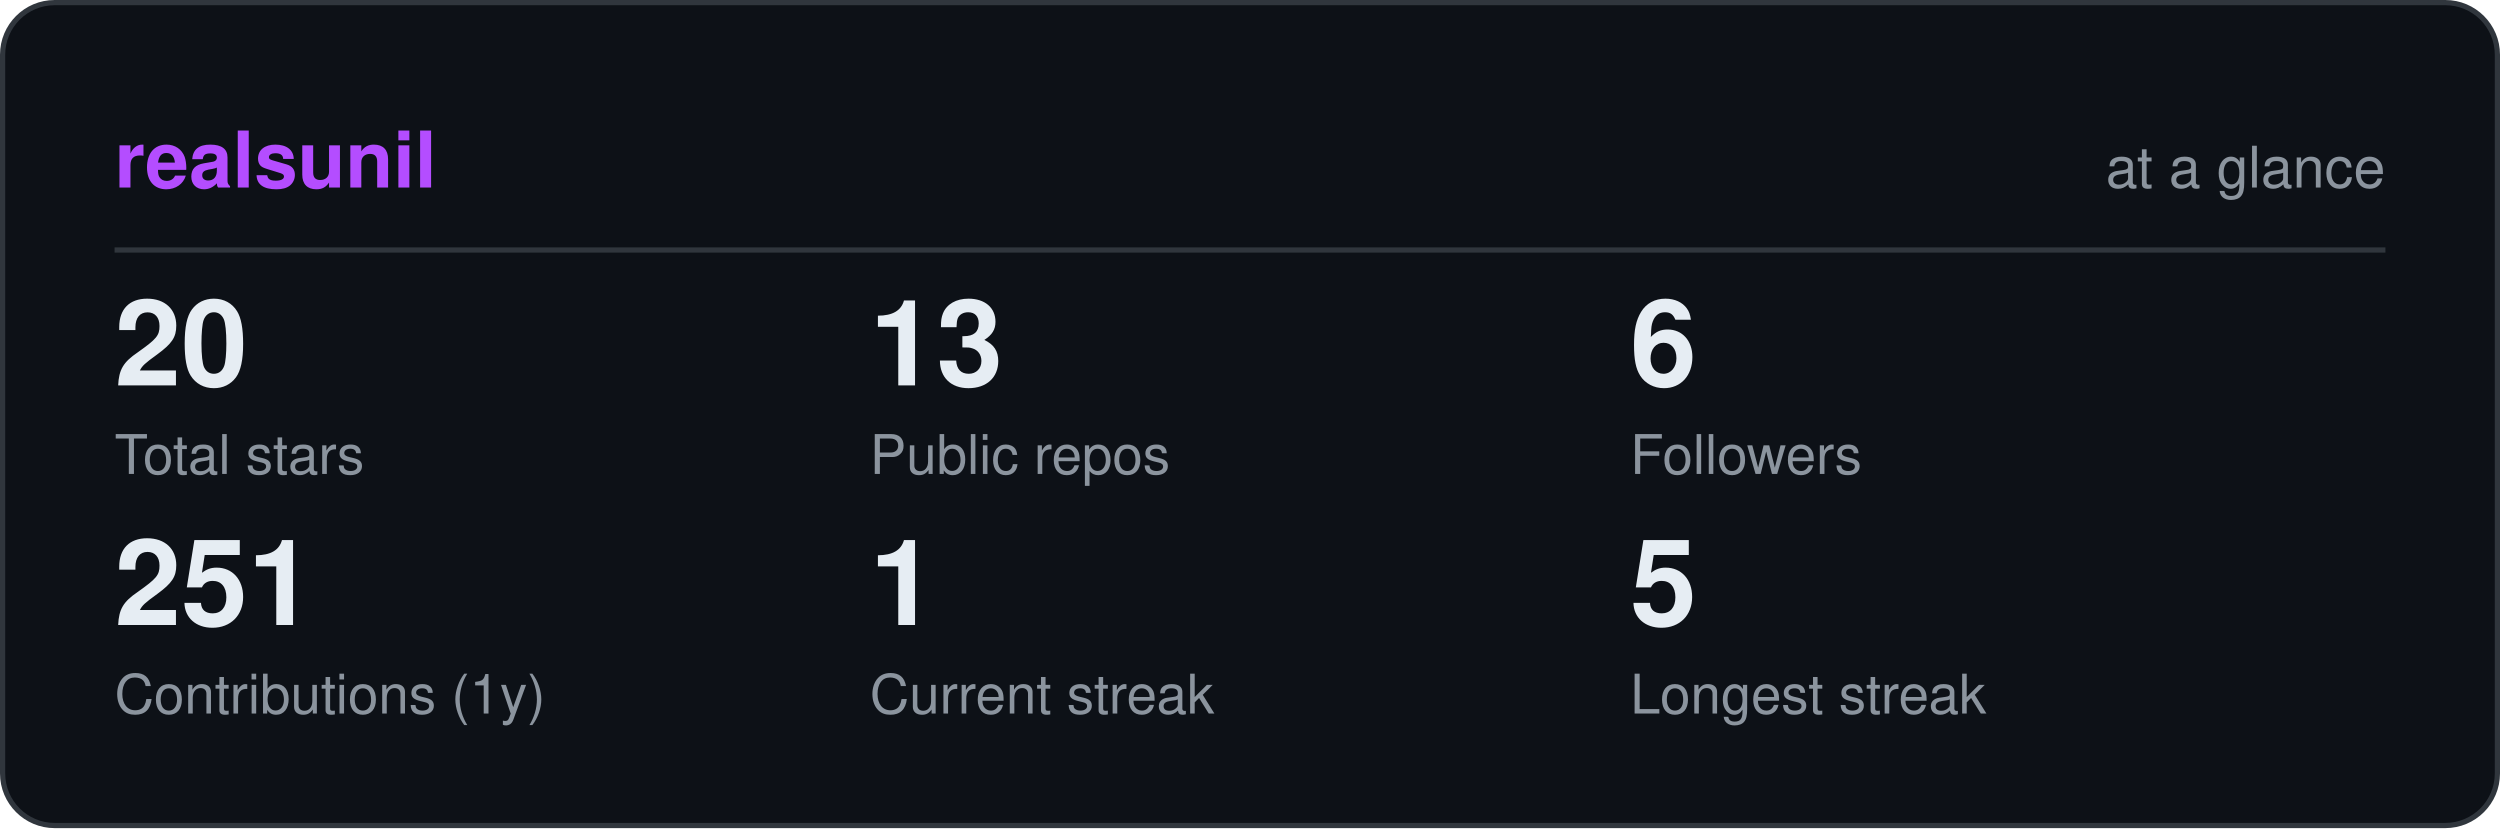
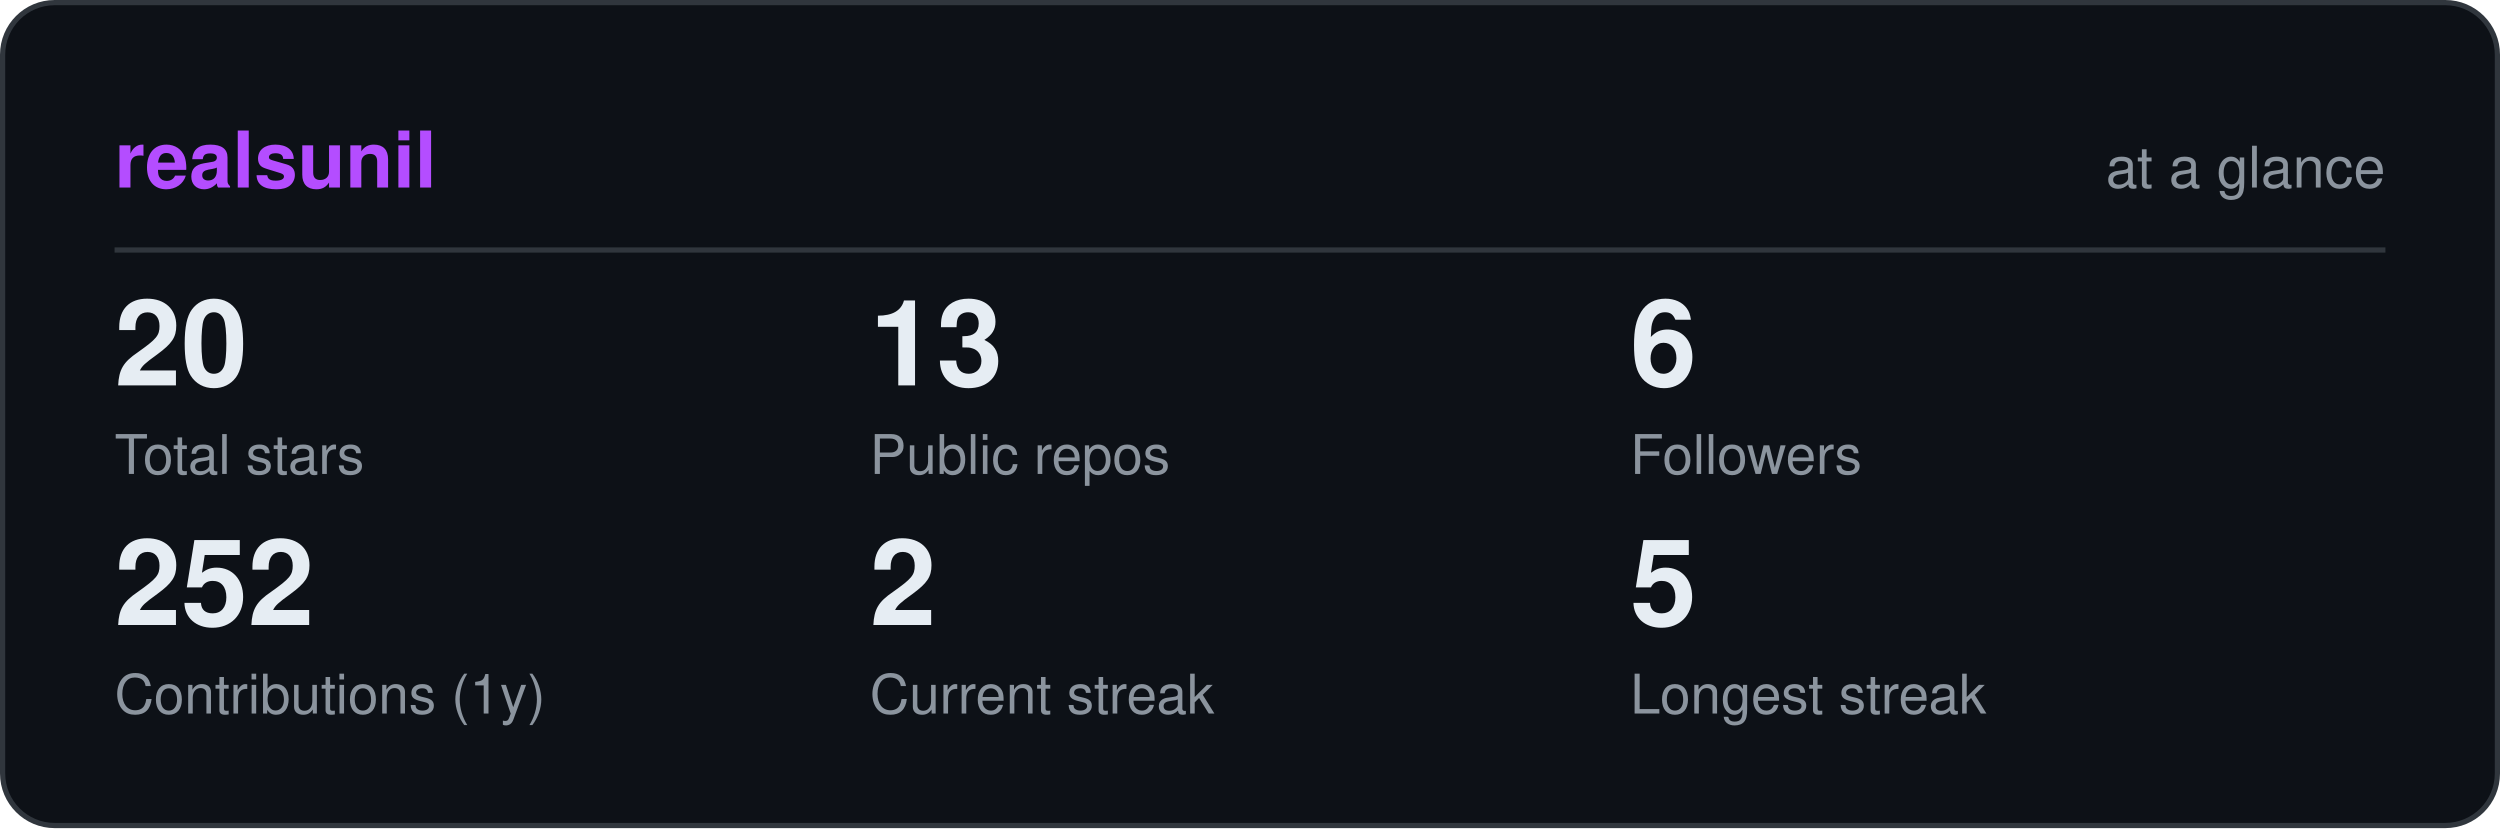
<svg xmlns="http://www.w3.org/2000/svg" viewBox="0 0 480 159" width="480" height="159" role="img" aria-label="realsunil GitHub statistics" font-family="ui-sans-serif,-apple-system,Segoe UI,Helvetica,Arial,sans-serif">
  <rect x="0.5" y="0.5" width="479" height="158" rx="10" fill="#0d1117" stroke="#30363d" />
  <text x="22" y="36" font-size="15" font-weight="700" fill="#b44dff">realsunil</text>
  <text x="458" y="36" font-size="11" text-anchor="end" fill="#8b949e">at a glance</text>
  <line x1="22" y1="48" x2="458" y2="48" stroke="#30363d" />
  <text x="22" y="74" font-size="23" font-weight="700" fill="#e6edf3">20</text>
  <text x="22" y="91" font-size="10.5" fill="#8b949e">Total stars</text>
  <text x="167" y="74" font-size="23" font-weight="700" fill="#e6edf3">13</text>
  <text x="167" y="91" font-size="10.5" fill="#8b949e">Public repos</text>
  <text x="313" y="74" font-size="23" font-weight="700" fill="#e6edf3">6</text>
  <text x="313" y="91" font-size="10.5" fill="#8b949e">Followers</text>
-   <text x="22" y="120" font-size="23" font-weight="700" fill="#e6edf3">251</text>
+   <text x="22" y="120" font-size="23" font-weight="700" fill="#e6edf3">252</text>
  <text x="22" y="137" font-size="10.5" fill="#8b949e">Contributions (1y)</text>
-   <text x="167" y="120" font-size="23" font-weight="700" fill="#e6edf3">1</text>
+   <text x="167" y="120" font-size="23" font-weight="700" fill="#e6edf3">2</text>
  <text x="167" y="137" font-size="10.5" fill="#8b949e">Current streak</text>
  <text x="313" y="120" font-size="23" font-weight="700" fill="#e6edf3">5</text>
  <text x="313" y="137" font-size="10.5" fill="#8b949e">Longest streak</text>
</svg>
